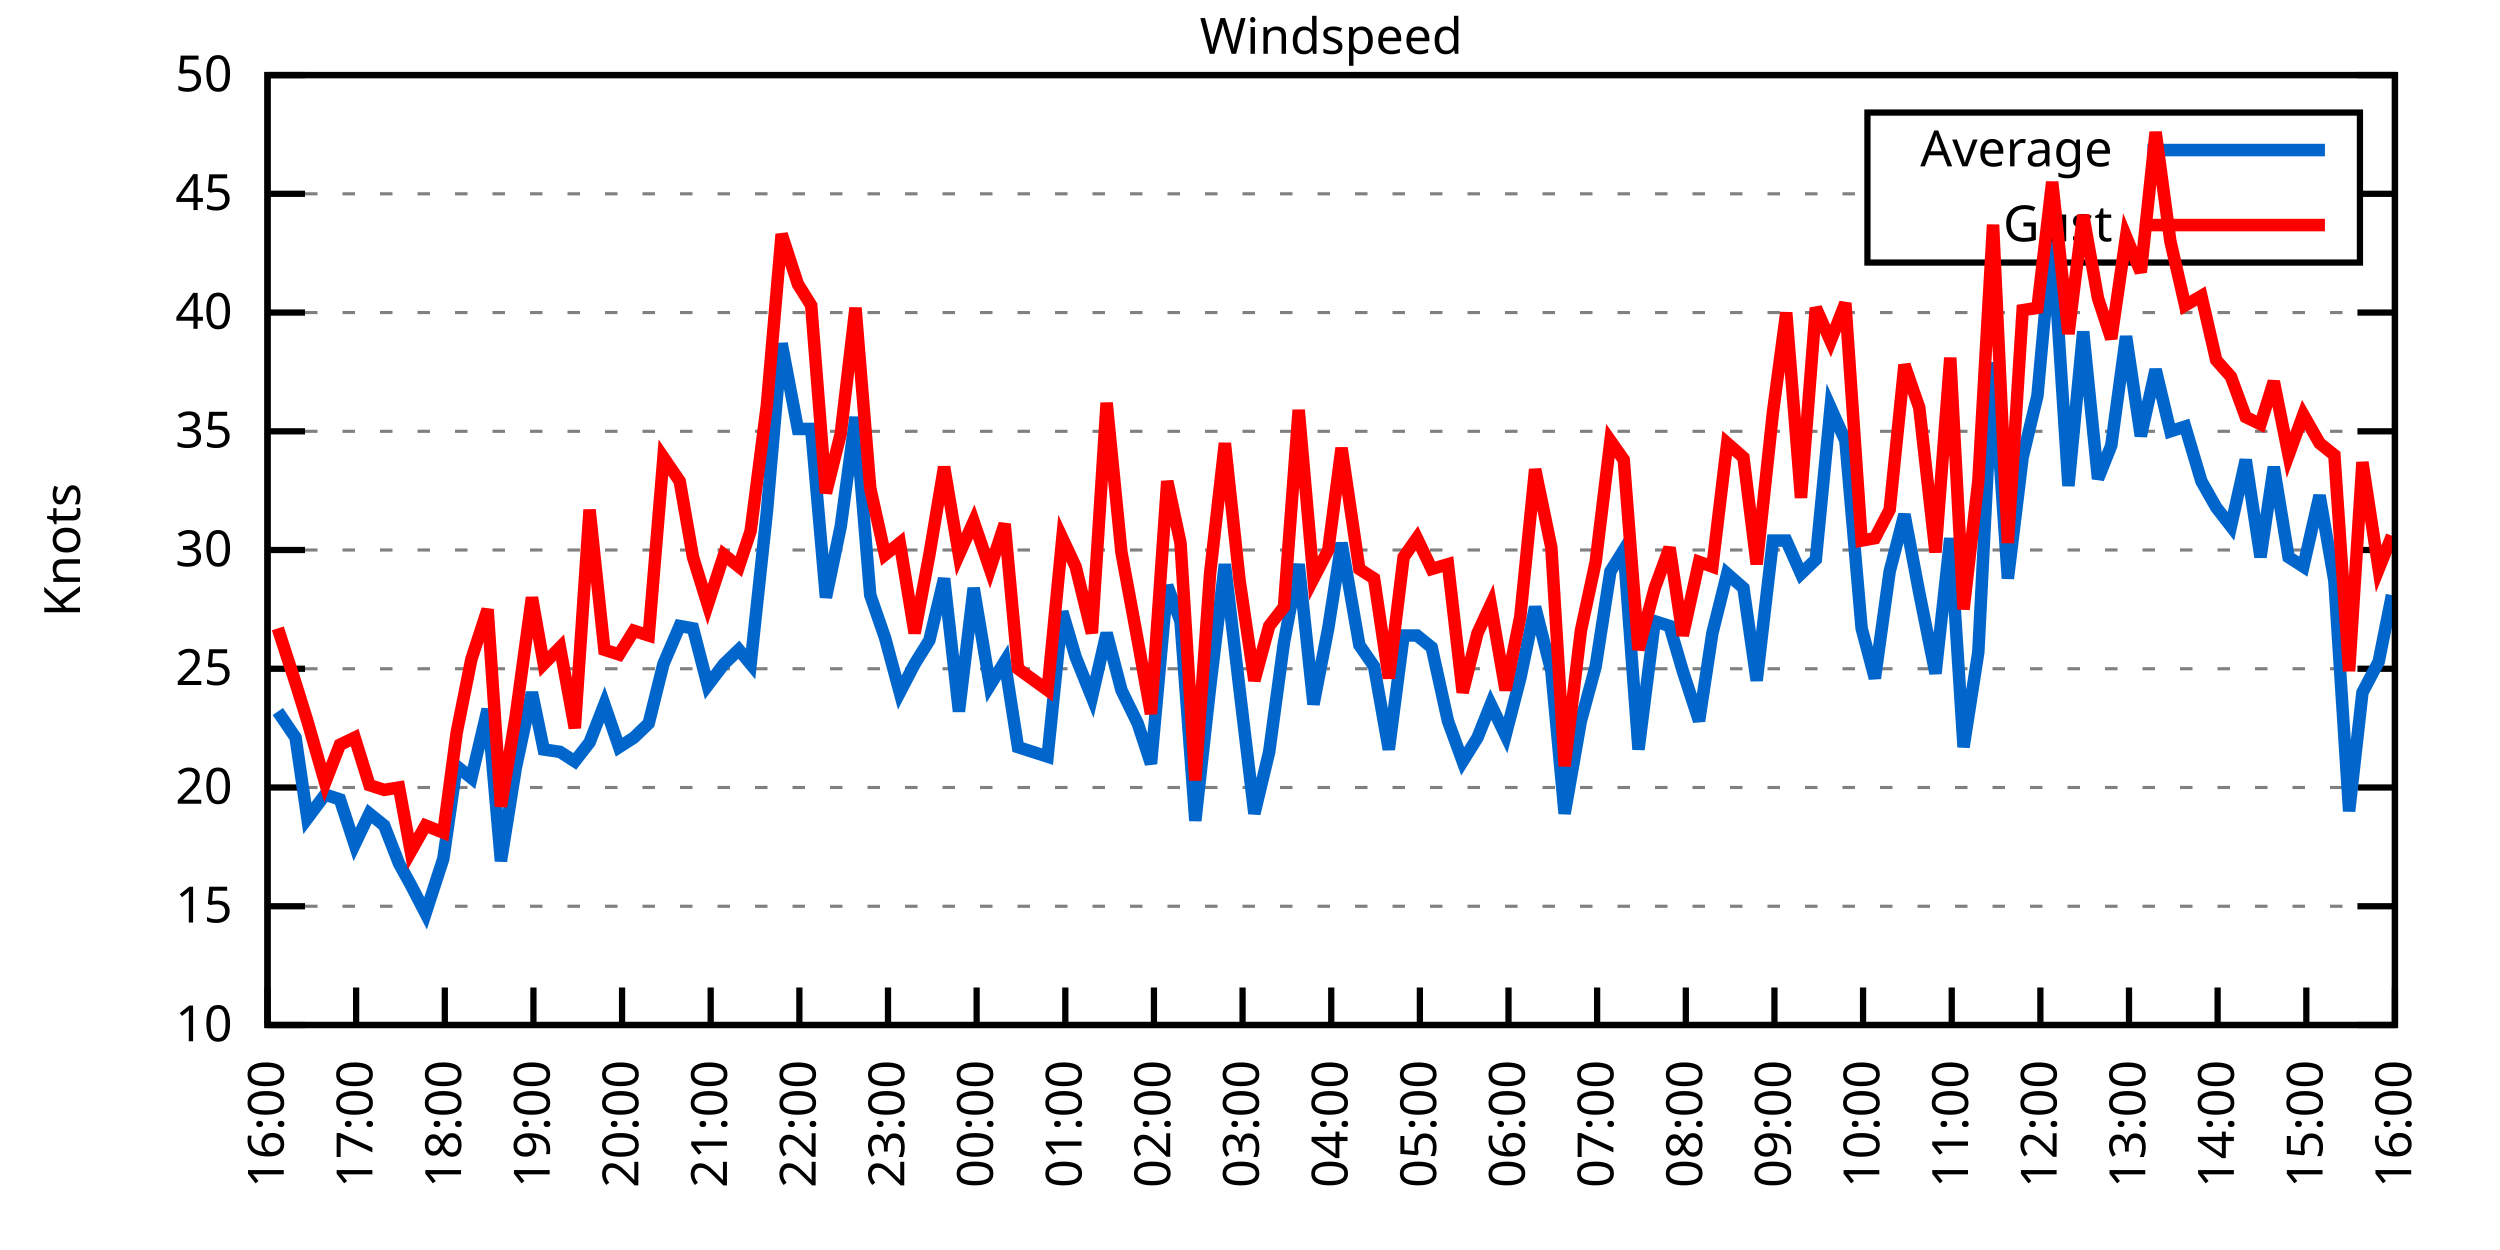
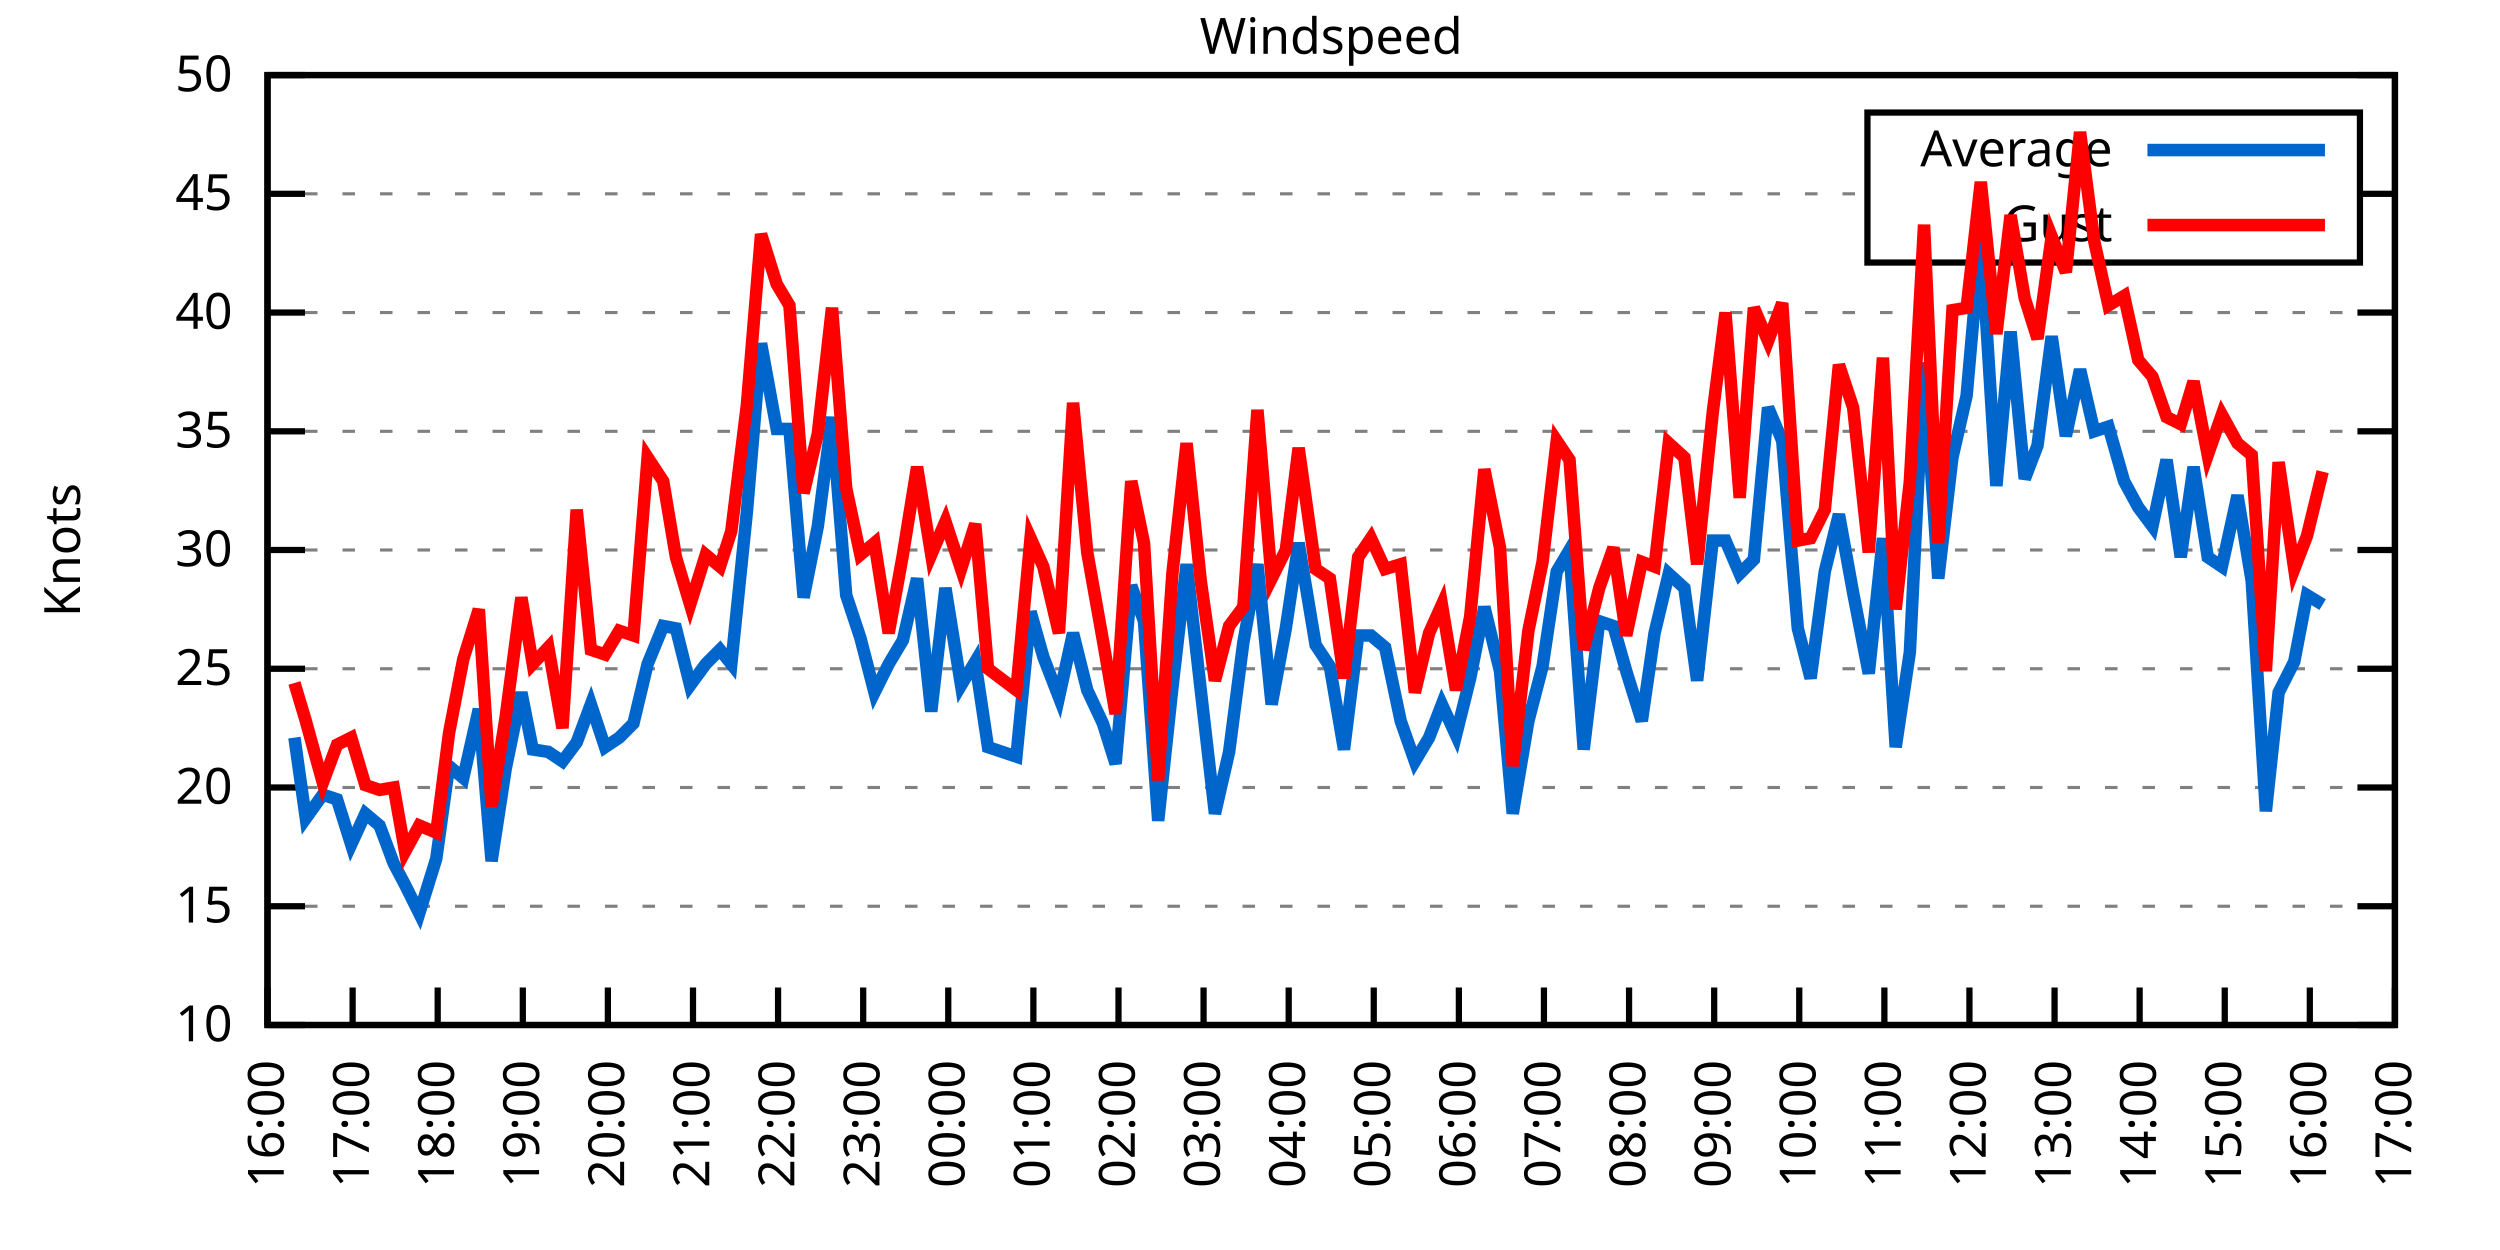
<svg xmlns="http://www.w3.org/2000/svg" xmlns:xlink="http://www.w3.org/1999/xlink" width="400" height="200" viewBox="0 0 400 200">
  <g id="gnuplot_canvas">
    <rect x="0" y="0" width="400" height="200" fill="none" />
    <defs>
      <circle id="gpDot" r="0.5" stroke-width="0.5" stroke="currentColor" />
      <path id="gpPt0" stroke-width="0.333" stroke="currentColor" d="M-1,0 h2 M0,-1 v2" />
      <path id="gpPt1" stroke-width="0.333" stroke="currentColor" d="M-1,-1 L1,1 M1,-1 L-1,1" />
      <path id="gpPt2" stroke-width="0.333" stroke="currentColor" d="M-1,0 L1,0 M0,-1 L0,1 M-1,-1 L1,1 M-1,1 L1,-1" />
      <rect id="gpPt3" stroke-width="0.333" stroke="currentColor" x="-1" y="-1" width="2" height="2" />
      <rect id="gpPt4" stroke-width="0.333" stroke="currentColor" fill="currentColor" x="-1" y="-1" width="2" height="2" />
      <circle id="gpPt5" stroke-width="0.333" stroke="currentColor" cx="0" cy="0" r="1" />
      <use xlink:href="#gpPt5" id="gpPt6" fill="currentColor" stroke="none" />
      <path id="gpPt7" stroke-width="0.333" stroke="currentColor" d="M0,-1.33 L-1.33,0.67 L1.33,0.67 z" />
      <use xlink:href="#gpPt7" id="gpPt8" fill="currentColor" stroke="none" />
      <use xlink:href="#gpPt7" id="gpPt9" stroke="currentColor" transform="rotate(180)" />
      <use xlink:href="#gpPt9" id="gpPt10" fill="currentColor" stroke="none" />
      <use xlink:href="#gpPt3" id="gpPt11" stroke="currentColor" transform="rotate(45)" />
      <use xlink:href="#gpPt11" id="gpPt12" fill="currentColor" stroke="none" />
      <path id="gpPt13" stroke-width="0.333" stroke="currentColor" d="M0,1.330 L1.265,0.411 L0.782,-1.067 L-0.782,-1.076 L-1.265,0.411 z" />
      <use xlink:href="#gpPt13" id="gpPt14" fill="currentColor" stroke="none" />
      <filter id="textbox" filterUnits="objectBoundingBox" x="0" y="0" height="1" width="1">
        <feFlood flood-color="white" flood-opacity="1" result="bgnd" />
        <feComposite in="SourceGraphic" in2="bgnd" operator="atop" />
      </filter>
      <filter id="greybox" filterUnits="objectBoundingBox" x="0" y="0" height="1" width="1">
        <feFlood flood-color="lightgrey" flood-opacity="1" result="grey" />
        <feComposite in="SourceGraphic" in2="grey" operator="atop" />
      </filter>
    </defs>
    <g fill="none" color="white" stroke="currentColor" stroke-width="1.00" stroke-linecap="butt" stroke-linejoin="miter">
</g>
    <g fill="none" color="black" stroke="currentColor" stroke-width="1.00" stroke-linecap="butt" stroke-linejoin="miter">
      <g stroke="none" shape-rendering="crispEdges">
        <polygon fill="rgb(255, 255, 255)" points="42.80,164.00 383.18,164.00 383.18,12.02 42.80,12.02 " />
      </g>
    </g>
    <g fill="none" color="black" stroke="currentColor" stroke-width="1.00" stroke-linecap="butt" stroke-linejoin="miter">
</g>
    <g fill="none" color="black" stroke="black" stroke-width="0.50" stroke-linecap="butt" stroke-linejoin="miter">
</g>
    <g fill="none" color="gray" stroke="currentColor" stroke-width="0.50" stroke-linecap="butt" stroke-linejoin="miter">
      <path stroke="gray" stroke-dasharray="2,4" class="gridline" d="M42.80,164.00 L383.19,164.00  " />
    </g>
    <g fill="none" color="gray" stroke="gray" stroke-width="1.00" stroke-linecap="butt" stroke-linejoin="miter">
</g>
    <g fill="none" color="black" stroke="currentColor" stroke-width="1.00" stroke-linecap="butt" stroke-linejoin="miter">
      <path stroke="black" d="M42.80,164.00 L48.80,164.00 M383.19,164.00 L377.19,164.00  " />
      <g transform="translate(37.20,166.60)" stroke="none" fill="black" font-family="Sans" font-size="8.00" text-anchor="end">
        <text>
          <tspan font-family="Sans"> 10</tspan>
        </text>
      </g>
    </g>
    <g fill="none" color="black" stroke="currentColor" stroke-width="1.00" stroke-linecap="butt" stroke-linejoin="miter">
</g>
    <g fill="none" color="black" stroke="black" stroke-width="0.50" stroke-linecap="butt" stroke-linejoin="miter">
</g>
    <g fill="none" color="gray" stroke="currentColor" stroke-width="0.50" stroke-linecap="butt" stroke-linejoin="miter">
      <path stroke="gray" stroke-dasharray="2,4" class="gridline" d="M42.80,145.00 L383.19,145.00  " />
    </g>
    <g fill="none" color="gray" stroke="gray" stroke-width="1.00" stroke-linecap="butt" stroke-linejoin="miter">
</g>
    <g fill="none" color="black" stroke="currentColor" stroke-width="1.00" stroke-linecap="butt" stroke-linejoin="miter">
      <path stroke="black" d="M42.80,145.00 L48.80,145.00 M383.19,145.00 L377.19,145.00  " />
      <g transform="translate(37.20,147.60)" stroke="none" fill="black" font-family="Sans" font-size="8.00" text-anchor="end">
        <text>
          <tspan font-family="Sans"> 15</tspan>
        </text>
      </g>
    </g>
    <g fill="none" color="black" stroke="currentColor" stroke-width="1.00" stroke-linecap="butt" stroke-linejoin="miter">
</g>
    <g fill="none" color="black" stroke="black" stroke-width="0.50" stroke-linecap="butt" stroke-linejoin="miter">
</g>
    <g fill="none" color="gray" stroke="currentColor" stroke-width="0.50" stroke-linecap="butt" stroke-linejoin="miter">
      <path stroke="gray" stroke-dasharray="2,4" class="gridline" d="M42.80,126.00 L383.19,126.00  " />
    </g>
    <g fill="none" color="gray" stroke="gray" stroke-width="1.00" stroke-linecap="butt" stroke-linejoin="miter">
</g>
    <g fill="none" color="black" stroke="currentColor" stroke-width="1.00" stroke-linecap="butt" stroke-linejoin="miter">
      <path stroke="black" d="M42.80,126.00 L48.80,126.00 M383.19,126.00 L377.19,126.00  " />
      <g transform="translate(37.20,128.60)" stroke="none" fill="black" font-family="Sans" font-size="8.00" text-anchor="end">
        <text>
          <tspan font-family="Sans"> 20</tspan>
        </text>
      </g>
    </g>
    <g fill="none" color="black" stroke="currentColor" stroke-width="1.00" stroke-linecap="butt" stroke-linejoin="miter">
</g>
    <g fill="none" color="black" stroke="black" stroke-width="0.50" stroke-linecap="butt" stroke-linejoin="miter">
</g>
    <g fill="none" color="gray" stroke="currentColor" stroke-width="0.50" stroke-linecap="butt" stroke-linejoin="miter">
      <path stroke="gray" stroke-dasharray="2,4" class="gridline" d="M42.80,107.00 L383.19,107.00  " />
    </g>
    <g fill="none" color="gray" stroke="gray" stroke-width="1.00" stroke-linecap="butt" stroke-linejoin="miter">
</g>
    <g fill="none" color="black" stroke="currentColor" stroke-width="1.00" stroke-linecap="butt" stroke-linejoin="miter">
      <path stroke="black" d="M42.80,107.00 L48.80,107.00 M383.19,107.00 L377.19,107.00  " />
      <g transform="translate(37.20,109.60)" stroke="none" fill="black" font-family="Sans" font-size="8.00" text-anchor="end">
        <text>
          <tspan font-family="Sans"> 25</tspan>
        </text>
      </g>
    </g>
    <g fill="none" color="black" stroke="currentColor" stroke-width="1.00" stroke-linecap="butt" stroke-linejoin="miter">
</g>
    <g fill="none" color="black" stroke="black" stroke-width="0.50" stroke-linecap="butt" stroke-linejoin="miter">
</g>
    <g fill="none" color="gray" stroke="currentColor" stroke-width="0.50" stroke-linecap="butt" stroke-linejoin="miter">
      <path stroke="gray" stroke-dasharray="2,4" class="gridline" d="M42.80,88.00 L383.19,88.00  " />
    </g>
    <g fill="none" color="gray" stroke="gray" stroke-width="1.00" stroke-linecap="butt" stroke-linejoin="miter">
</g>
    <g fill="none" color="black" stroke="currentColor" stroke-width="1.00" stroke-linecap="butt" stroke-linejoin="miter">
      <path stroke="black" d="M42.80,88.00 L48.80,88.00 M383.19,88.00 L377.19,88.00  " />
      <g transform="translate(37.20,90.60)" stroke="none" fill="black" font-family="Sans" font-size="8.00" text-anchor="end">
        <text>
          <tspan font-family="Sans"> 30</tspan>
        </text>
      </g>
    </g>
    <g fill="none" color="black" stroke="currentColor" stroke-width="1.00" stroke-linecap="butt" stroke-linejoin="miter">
</g>
    <g fill="none" color="black" stroke="black" stroke-width="0.50" stroke-linecap="butt" stroke-linejoin="miter">
</g>
    <g fill="none" color="gray" stroke="currentColor" stroke-width="0.50" stroke-linecap="butt" stroke-linejoin="miter">
      <path stroke="gray" stroke-dasharray="2,4" class="gridline" d="M42.80,69.01 L383.19,69.01  " />
    </g>
    <g fill="none" color="gray" stroke="gray" stroke-width="1.00" stroke-linecap="butt" stroke-linejoin="miter">
</g>
    <g fill="none" color="black" stroke="currentColor" stroke-width="1.00" stroke-linecap="butt" stroke-linejoin="miter">
      <path stroke="black" d="M42.80,69.01 L48.80,69.01 M383.19,69.01 L377.19,69.01  " />
      <g transform="translate(37.20,71.61)" stroke="none" fill="black" font-family="Sans" font-size="8.00" text-anchor="end">
        <text>
          <tspan font-family="Sans"> 35</tspan>
        </text>
      </g>
    </g>
    <g fill="none" color="black" stroke="currentColor" stroke-width="1.00" stroke-linecap="butt" stroke-linejoin="miter">
</g>
    <g fill="none" color="black" stroke="black" stroke-width="0.50" stroke-linecap="butt" stroke-linejoin="miter">
</g>
    <g fill="none" color="gray" stroke="currentColor" stroke-width="0.50" stroke-linecap="butt" stroke-linejoin="miter">
      <path stroke="gray" stroke-dasharray="2,4" class="gridline" d="M42.80,50.01 L383.19,50.01  " />
    </g>
    <g fill="none" color="gray" stroke="gray" stroke-width="1.00" stroke-linecap="butt" stroke-linejoin="miter">
</g>
    <g fill="none" color="black" stroke="currentColor" stroke-width="1.00" stroke-linecap="butt" stroke-linejoin="miter">
      <path stroke="black" d="M42.80,50.01 L48.80,50.01 M383.19,50.01 L377.19,50.01  " />
      <g transform="translate(37.20,52.61)" stroke="none" fill="black" font-family="Sans" font-size="8.00" text-anchor="end">
        <text>
          <tspan font-family="Sans"> 40</tspan>
        </text>
      </g>
    </g>
    <g fill="none" color="black" stroke="currentColor" stroke-width="1.00" stroke-linecap="butt" stroke-linejoin="miter">
</g>
    <g fill="none" color="black" stroke="black" stroke-width="0.50" stroke-linecap="butt" stroke-linejoin="miter">
</g>
    <g fill="none" color="gray" stroke="currentColor" stroke-width="0.50" stroke-linecap="butt" stroke-linejoin="miter">
      <path stroke="gray" stroke-dasharray="2,4" class="gridline" d="M42.80,31.01 L298.79,31.01 M377.59,31.01 L383.19,31.01  " />
    </g>
    <g fill="none" color="gray" stroke="gray" stroke-width="1.00" stroke-linecap="butt" stroke-linejoin="miter">
</g>
    <g fill="none" color="black" stroke="currentColor" stroke-width="1.00" stroke-linecap="butt" stroke-linejoin="miter">
      <path stroke="black" d="M42.80,31.01 L48.80,31.01 M383.19,31.01 L377.19,31.01  " />
      <g transform="translate(37.20,33.61)" stroke="none" fill="black" font-family="Sans" font-size="8.00" text-anchor="end">
        <text>
          <tspan font-family="Sans"> 45</tspan>
        </text>
      </g>
    </g>
    <g fill="none" color="black" stroke="currentColor" stroke-width="1.00" stroke-linecap="butt" stroke-linejoin="miter">
</g>
    <g fill="none" color="black" stroke="black" stroke-width="0.50" stroke-linecap="butt" stroke-linejoin="miter">
</g>
    <g fill="none" color="gray" stroke="currentColor" stroke-width="0.50" stroke-linecap="butt" stroke-linejoin="miter">
      <path stroke="gray" stroke-dasharray="2,4" class="gridline" d="M42.80,12.01 L383.19,12.01  " />
    </g>
    <g fill="none" color="gray" stroke="gray" stroke-width="1.00" stroke-linecap="butt" stroke-linejoin="miter">
</g>
    <g fill="none" color="black" stroke="currentColor" stroke-width="1.00" stroke-linecap="butt" stroke-linejoin="miter">
      <path stroke="black" d="M42.80,12.01 L48.80,12.01 M383.19,12.01 L377.19,12.01  " />
      <g transform="translate(37.20,14.61)" stroke="none" fill="black" font-family="Sans" font-size="8.00" text-anchor="end">
        <text>
          <tspan font-family="Sans"> 50</tspan>
        </text>
      </g>
    </g>
    <g fill="none" color="black" stroke="currentColor" stroke-width="1.00" stroke-linecap="butt" stroke-linejoin="miter">
      <path stroke="black" d="M42.80,164.00 L42.80,158.00  " />
      <g transform="translate(45.40,169.60) rotate(270.00)" stroke="none" fill="black" font-family="Sans" font-size="8.00" text-anchor="end">
        <text>
          <tspan font-family="Sans">16:00</tspan>
        </text>
      </g>
    </g>
    <g fill="none" color="black" stroke="currentColor" stroke-width="1.00" stroke-linecap="butt" stroke-linejoin="miter">
-       <path stroke="black" d="M56.98,164.00 L56.98,158.00  " />
-       <g transform="translate(59.58,169.60) rotate(270.00)" stroke="none" fill="black" font-family="Sans" font-size="8.00" text-anchor="end">
+       <path stroke="black" d="M56.42,164.00 L56.42,158.00  " />
+       <g transform="translate(59.02,169.60) rotate(270.00)" stroke="none" fill="black" font-family="Sans" font-size="8.00" text-anchor="end">
        <text>
          <tspan font-family="Sans">17:00</tspan>
        </text>
      </g>
    </g>
    <g fill="none" color="black" stroke="currentColor" stroke-width="1.00" stroke-linecap="butt" stroke-linejoin="miter">
-       <path stroke="black" d="M71.17,164.00 L71.17,158.00  " />
-       <g transform="translate(73.77,169.60) rotate(270.00)" stroke="none" fill="black" font-family="Sans" font-size="8.00" text-anchor="end">
+       <path stroke="black" d="M70.03,164.00 L70.03,158.00  " />
+       <g transform="translate(72.63,169.60) rotate(270.00)" stroke="none" fill="black" font-family="Sans" font-size="8.00" text-anchor="end">
        <text>
          <tspan font-family="Sans">18:00</tspan>
        </text>
      </g>
    </g>
    <g fill="none" color="black" stroke="currentColor" stroke-width="1.00" stroke-linecap="butt" stroke-linejoin="miter">
-       <path stroke="black" d="M85.35,164.00 L85.35,158.00  " />
-       <g transform="translate(87.95,169.60) rotate(270.00)" stroke="none" fill="black" font-family="Sans" font-size="8.00" text-anchor="end">
+       <path stroke="black" d="M83.65,164.00 L83.65,158.00  " />
+       <g transform="translate(86.25,169.60) rotate(270.00)" stroke="none" fill="black" font-family="Sans" font-size="8.00" text-anchor="end">
        <text>
          <tspan font-family="Sans">19:00</tspan>
        </text>
      </g>
    </g>
    <g fill="none" color="black" stroke="currentColor" stroke-width="1.00" stroke-linecap="butt" stroke-linejoin="miter">
-       <path stroke="black" d="M99.53,164.00 L99.53,158.00  " />
-       <g transform="translate(102.13,169.60) rotate(270.00)" stroke="none" fill="black" font-family="Sans" font-size="8.00" text-anchor="end">
+       <path stroke="black" d="M97.26,164.00 L97.26,158.00  " />
+       <g transform="translate(99.86,169.60) rotate(270.00)" stroke="none" fill="black" font-family="Sans" font-size="8.00" text-anchor="end">
        <text>
          <tspan font-family="Sans">20:00</tspan>
        </text>
      </g>
    </g>
    <g fill="none" color="black" stroke="currentColor" stroke-width="1.00" stroke-linecap="butt" stroke-linejoin="miter">
-       <path stroke="black" d="M113.71,164.00 L113.71,158.00  " />
-       <g transform="translate(116.31,169.60) rotate(270.00)" stroke="none" fill="black" font-family="Sans" font-size="8.00" text-anchor="end">
+       <path stroke="black" d="M110.88,164.00 L110.88,158.00  " />
+       <g transform="translate(113.48,169.60) rotate(270.00)" stroke="none" fill="black" font-family="Sans" font-size="8.00" text-anchor="end">
        <text>
          <tspan font-family="Sans">21:00</tspan>
        </text>
      </g>
    </g>
    <g fill="none" color="black" stroke="currentColor" stroke-width="1.00" stroke-linecap="butt" stroke-linejoin="miter">
-       <path stroke="black" d="M127.90,164.00 L127.90,158.00  " />
-       <g transform="translate(130.50,169.60) rotate(270.00)" stroke="none" fill="black" font-family="Sans" font-size="8.00" text-anchor="end">
+       <path stroke="black" d="M124.49,164.00 L124.49,158.00  " />
+       <g transform="translate(127.09,169.60) rotate(270.00)" stroke="none" fill="black" font-family="Sans" font-size="8.00" text-anchor="end">
        <text>
          <tspan font-family="Sans">22:00</tspan>
        </text>
      </g>
    </g>
    <g fill="none" color="black" stroke="currentColor" stroke-width="1.00" stroke-linecap="butt" stroke-linejoin="miter">
-       <path stroke="black" d="M142.08,164.00 L142.08,158.00  " />
-       <g transform="translate(144.68,169.60) rotate(270.00)" stroke="none" fill="black" font-family="Sans" font-size="8.00" text-anchor="end">
+       <path stroke="black" d="M138.11,164.00 L138.11,158.00  " />
+       <g transform="translate(140.71,169.60) rotate(270.00)" stroke="none" fill="black" font-family="Sans" font-size="8.00" text-anchor="end">
        <text>
          <tspan font-family="Sans">23:00</tspan>
        </text>
      </g>
    </g>
    <g fill="none" color="black" stroke="currentColor" stroke-width="1.00" stroke-linecap="butt" stroke-linejoin="miter">
-       <path stroke="black" d="M156.26,164.00 L156.26,158.00  " />
-       <g transform="translate(158.86,169.60) rotate(270.00)" stroke="none" fill="black" font-family="Sans" font-size="8.00" text-anchor="end">
+       <path stroke="black" d="M151.72,164.00 L151.72,158.00  " />
+       <g transform="translate(154.32,169.60) rotate(270.00)" stroke="none" fill="black" font-family="Sans" font-size="8.00" text-anchor="end">
        <text>
          <tspan font-family="Sans">00:00</tspan>
        </text>
      </g>
    </g>
    <g fill="none" color="black" stroke="currentColor" stroke-width="1.00" stroke-linecap="butt" stroke-linejoin="miter">
-       <path stroke="black" d="M170.45,164.00 L170.45,158.00  " />
-       <g transform="translate(173.05,169.60) rotate(270.00)" stroke="none" fill="black" font-family="Sans" font-size="8.00" text-anchor="end">
+       <path stroke="black" d="M165.34,164.00 L165.34,158.00  " />
+       <g transform="translate(167.94,169.60) rotate(270.00)" stroke="none" fill="black" font-family="Sans" font-size="8.00" text-anchor="end">
        <text>
          <tspan font-family="Sans">01:00</tspan>
        </text>
      </g>
    </g>
    <g fill="none" color="black" stroke="currentColor" stroke-width="1.00" stroke-linecap="butt" stroke-linejoin="miter">
-       <path stroke="black" d="M184.63,164.00 L184.63,158.00  " />
-       <g transform="translate(187.23,169.60) rotate(270.00)" stroke="none" fill="black" font-family="Sans" font-size="8.00" text-anchor="end">
+       <path stroke="black" d="M178.96,164.00 L178.96,158.00  " />
+       <g transform="translate(181.56,169.60) rotate(270.00)" stroke="none" fill="black" font-family="Sans" font-size="8.00" text-anchor="end">
        <text>
          <tspan font-family="Sans">02:00</tspan>
        </text>
      </g>
    </g>
    <g fill="none" color="black" stroke="currentColor" stroke-width="1.00" stroke-linecap="butt" stroke-linejoin="miter">
-       <path stroke="black" d="M198.81,164.00 L198.81,158.00  " />
-       <g transform="translate(201.41,169.60) rotate(270.00)" stroke="none" fill="black" font-family="Sans" font-size="8.00" text-anchor="end">
+       <path stroke="black" d="M192.57,164.00 L192.57,158.00  " />
+       <g transform="translate(195.17,169.60) rotate(270.00)" stroke="none" fill="black" font-family="Sans" font-size="8.00" text-anchor="end">
        <text>
          <tspan font-family="Sans">03:00</tspan>
        </text>
      </g>
    </g>
    <g fill="none" color="black" stroke="currentColor" stroke-width="1.00" stroke-linecap="butt" stroke-linejoin="miter">
-       <path stroke="black" d="M213.00,164.00 L213.00,158.00  " />
-       <g transform="translate(215.60,169.60) rotate(270.00)" stroke="none" fill="black" font-family="Sans" font-size="8.00" text-anchor="end">
+       <path stroke="black" d="M206.19,164.00 L206.19,158.00  " />
+       <g transform="translate(208.79,169.60) rotate(270.00)" stroke="none" fill="black" font-family="Sans" font-size="8.00" text-anchor="end">
        <text>
          <tspan font-family="Sans">04:00</tspan>
        </text>
      </g>
    </g>
    <g fill="none" color="black" stroke="currentColor" stroke-width="1.00" stroke-linecap="butt" stroke-linejoin="miter">
-       <path stroke="black" d="M227.18,164.00 L227.18,158.00  " />
-       <g transform="translate(229.78,169.60) rotate(270.00)" stroke="none" fill="black" font-family="Sans" font-size="8.00" text-anchor="end">
+       <path stroke="black" d="M219.80,164.00 L219.80,158.00  " />
+       <g transform="translate(222.40,169.60) rotate(270.00)" stroke="none" fill="black" font-family="Sans" font-size="8.00" text-anchor="end">
        <text>
          <tspan font-family="Sans">05:00</tspan>
        </text>
      </g>
    </g>
    <g fill="none" color="black" stroke="currentColor" stroke-width="1.00" stroke-linecap="butt" stroke-linejoin="miter">
-       <path stroke="black" d="M241.36,164.00 L241.36,158.00  " />
-       <g transform="translate(243.96,169.60) rotate(270.00)" stroke="none" fill="black" font-family="Sans" font-size="8.00" text-anchor="end">
+       <path stroke="black" d="M233.42,164.00 L233.42,158.00  " />
+       <g transform="translate(236.02,169.60) rotate(270.00)" stroke="none" fill="black" font-family="Sans" font-size="8.00" text-anchor="end">
        <text>
          <tspan font-family="Sans">06:00</tspan>
        </text>
      </g>
    </g>
    <g fill="none" color="black" stroke="currentColor" stroke-width="1.00" stroke-linecap="butt" stroke-linejoin="miter">
-       <path stroke="black" d="M255.54,164.00 L255.54,158.00  " />
-       <g transform="translate(258.14,169.60) rotate(270.00)" stroke="none" fill="black" font-family="Sans" font-size="8.00" text-anchor="end">
+       <path stroke="black" d="M247.03,164.00 L247.03,158.00  " />
+       <g transform="translate(249.63,169.60) rotate(270.00)" stroke="none" fill="black" font-family="Sans" font-size="8.00" text-anchor="end">
        <text>
          <tspan font-family="Sans">07:00</tspan>
        </text>
      </g>
    </g>
    <g fill="none" color="black" stroke="currentColor" stroke-width="1.00" stroke-linecap="butt" stroke-linejoin="miter">
-       <path stroke="black" d="M269.73,164.00 L269.73,158.00  " />
-       <g transform="translate(272.33,169.60) rotate(270.00)" stroke="none" fill="black" font-family="Sans" font-size="8.00" text-anchor="end">
+       <path stroke="black" d="M260.65,164.00 L260.65,158.00  " />
+       <g transform="translate(263.25,169.60) rotate(270.00)" stroke="none" fill="black" font-family="Sans" font-size="8.00" text-anchor="end">
        <text>
          <tspan font-family="Sans">08:00</tspan>
        </text>
      </g>
    </g>
    <g fill="none" color="black" stroke="currentColor" stroke-width="1.00" stroke-linecap="butt" stroke-linejoin="miter">
-       <path stroke="black" d="M283.91,164.00 L283.91,158.00  " />
-       <g transform="translate(286.51,169.60) rotate(270.00)" stroke="none" fill="black" font-family="Sans" font-size="8.00" text-anchor="end">
+       <path stroke="black" d="M274.27,164.00 L274.27,158.00  " />
+       <g transform="translate(276.87,169.60) rotate(270.00)" stroke="none" fill="black" font-family="Sans" font-size="8.00" text-anchor="end">
        <text>
          <tspan font-family="Sans">09:00</tspan>
        </text>
      </g>
    </g>
    <g fill="none" color="black" stroke="currentColor" stroke-width="1.00" stroke-linecap="butt" stroke-linejoin="miter">
-       <path stroke="black" d="M298.09,164.00 L298.09,158.00  " />
-       <g transform="translate(300.69,169.60) rotate(270.00)" stroke="none" fill="black" font-family="Sans" font-size="8.00" text-anchor="end">
+       <path stroke="black" d="M287.88,164.00 L287.88,158.00  " />
+       <g transform="translate(290.48,169.60) rotate(270.00)" stroke="none" fill="black" font-family="Sans" font-size="8.00" text-anchor="end">
        <text>
          <tspan font-family="Sans">10:00</tspan>
        </text>
      </g>
    </g>
    <g fill="none" color="black" stroke="currentColor" stroke-width="1.00" stroke-linecap="butt" stroke-linejoin="miter">
-       <path stroke="black" d="M312.28,164.00 L312.28,158.00  " />
-       <g transform="translate(314.88,169.60) rotate(270.00)" stroke="none" fill="black" font-family="Sans" font-size="8.00" text-anchor="end">
+       <path stroke="black" d="M301.50,164.00 L301.50,158.00  " />
+       <g transform="translate(304.10,169.60) rotate(270.00)" stroke="none" fill="black" font-family="Sans" font-size="8.00" text-anchor="end">
        <text>
          <tspan font-family="Sans">11:00</tspan>
        </text>
      </g>
    </g>
    <g fill="none" color="black" stroke="currentColor" stroke-width="1.00" stroke-linecap="butt" stroke-linejoin="miter">
-       <path stroke="black" d="M326.46,164.00 L326.46,158.00  " />
-       <g transform="translate(329.06,169.60) rotate(270.00)" stroke="none" fill="black" font-family="Sans" font-size="8.00" text-anchor="end">
+       <path stroke="black" d="M315.11,164.00 L315.11,158.00  " />
+       <g transform="translate(317.71,169.60) rotate(270.00)" stroke="none" fill="black" font-family="Sans" font-size="8.00" text-anchor="end">
        <text>
          <tspan font-family="Sans">12:00</tspan>
        </text>
      </g>
    </g>
    <g fill="none" color="black" stroke="currentColor" stroke-width="1.00" stroke-linecap="butt" stroke-linejoin="miter">
-       <path stroke="black" d="M340.64,164.00 L340.64,158.00  " />
-       <g transform="translate(343.24,169.60) rotate(270.00)" stroke="none" fill="black" font-family="Sans" font-size="8.00" text-anchor="end">
+       <path stroke="black" d="M328.73,164.00 L328.73,158.00  " />
+       <g transform="translate(331.33,169.60) rotate(270.00)" stroke="none" fill="black" font-family="Sans" font-size="8.00" text-anchor="end">
        <text>
          <tspan font-family="Sans">13:00</tspan>
        </text>
      </g>
    </g>
    <g fill="none" color="black" stroke="currentColor" stroke-width="1.00" stroke-linecap="butt" stroke-linejoin="miter">
-       <path stroke="black" d="M354.82,164.00 L354.82,158.00  " />
-       <g transform="translate(357.42,169.60) rotate(270.00)" stroke="none" fill="black" font-family="Sans" font-size="8.00" text-anchor="end">
+       <path stroke="black" d="M342.34,164.00 L342.34,158.00  " />
+       <g transform="translate(344.94,169.60) rotate(270.00)" stroke="none" fill="black" font-family="Sans" font-size="8.00" text-anchor="end">
        <text>
          <tspan font-family="Sans">14:00</tspan>
        </text>
      </g>
    </g>
    <g fill="none" color="black" stroke="currentColor" stroke-width="1.00" stroke-linecap="butt" stroke-linejoin="miter">
-       <path stroke="black" d="M369.01,164.00 L369.01,158.00  " />
-       <g transform="translate(371.61,169.60) rotate(270.00)" stroke="none" fill="black" font-family="Sans" font-size="8.00" text-anchor="end">
+       <path stroke="black" d="M355.96,164.00 L355.96,158.00  " />
+       <g transform="translate(358.56,169.60) rotate(270.00)" stroke="none" fill="black" font-family="Sans" font-size="8.00" text-anchor="end">
        <text>
          <tspan font-family="Sans">15:00</tspan>
+         </text>
+       </g>
+     </g>
+     <g fill="none" color="black" stroke="currentColor" stroke-width="1.00" stroke-linecap="butt" stroke-linejoin="miter">
+       <path stroke="black" d="M369.57,164.00 L369.57,158.00  " />
+       <g transform="translate(372.17,169.60) rotate(270.00)" stroke="none" fill="black" font-family="Sans" font-size="8.00" text-anchor="end">
+         <text>
+           <tspan font-family="Sans">16:00</tspan>
        </text>
      </g>
    </g>
    <g fill="none" color="black" stroke="currentColor" stroke-width="1.00" stroke-linecap="butt" stroke-linejoin="miter">
      <path stroke="black" d="M383.19,164.00 L383.19,158.00  " />
      <g transform="translate(385.79,169.60) rotate(270.00)" stroke="none" fill="black" font-family="Sans" font-size="8.00" text-anchor="end">
        <text>
-           <tspan font-family="Sans">16:00</tspan>
+           <tspan font-family="Sans">17:00</tspan>
        </text>
      </g>
    </g>
    <g fill="none" color="black" stroke="currentColor" stroke-width="1.00" stroke-linecap="butt" stroke-linejoin="miter">
</g>
    <g fill="none" color="black" stroke="currentColor" stroke-width="1.00" stroke-linecap="butt" stroke-linejoin="miter">
      <path stroke="black" d="M42.80,12.01 L42.80,164.00 L383.19,164.00 L383.19,12.01 L42.80,12.01 Z  " />
    </g>
    <g fill="none" color="black" stroke="currentColor" stroke-width="1.00" stroke-linecap="butt" stroke-linejoin="miter">
</g>
    <g fill="none" color="black" stroke="currentColor" stroke-width="1.00" stroke-linecap="butt" stroke-linejoin="miter">
      <path stroke="black" d="M298.79,42.01 L298.79,18.01 L377.59,18.01 L377.59,42.01 L298.79,42.01 Z  " />
    </g>
    <g id="Windspeed_plot_1">
      <g fill="none" color="white" stroke="black" stroke-width="2.00" stroke-linecap="butt" stroke-linejoin="miter">
</g>
      <g fill="none" color="black" stroke="currentColor" stroke-width="2.00" stroke-linecap="butt" stroke-linejoin="miter">
        <g transform="translate(337.99,26.61)" stroke="none" fill="black" font-family="Sans" font-size="8.00" text-anchor="end">
          <text>
            <tspan font-family="Sans">Average</tspan>
          </text>
        </g>
      </g>
      <g fill="none" color="black" stroke="currentColor" stroke-width="2.00" stroke-linecap="butt" stroke-linejoin="miter">
-         <path stroke="rgb(  0, 102, 204)" d="M343.59,24.01 L371.99,24.01 M44.45,113.84 L47.29,118.02 L49.18,130.94 L52.02,127.14 L54.38,127.90 L56.75,135.12   L59.11,130.18 L61.47,132.08 L63.84,138.16 L65.73,141.58 L68.09,146.14 L70.93,137.40 L73.06,122.58 L75.42,124.48   L78.02,113.46 L80.15,137.78 L82.51,122.96 L85.11,110.80 L87.00,119.92 L89.60,120.30 L91.97,121.82 L94.33,118.78   L96.70,112.70 L99.06,119.54 L101.42,118.02 L103.79,115.74 L106.15,106.24 L108.75,100.16 L110.88,100.54 L113.24,109.66   L115.84,106.24 L118.21,103.96 L120.10,106.24 L122.70,81.93 L125.06,54.95 L127.66,68.63 L129.79,68.63 L132.15,95.60   L134.52,84.21 L136.88,66.73 L139.24,95.22 L141.61,102.06 L143.97,110.80 L146.34,106.24 L148.70,102.44 L151.06,92.56   L153.43,113.84 L155.79,94.08 L158.39,109.66 L160.75,105.86 L162.88,119.54 L167.61,121.06 L169.97,97.88 L172.10,105.10   L174.70,111.56 L177.06,101.30 L179.43,110.42 L182.03,115.74 L184.16,122.20 L186.76,93.70 L188.88,99.40 L191.25,131.32   L193.61,110.04 L195.98,90.28 L198.34,110.42 L200.70,130.18 L203.07,120.30 L205.43,102.82 L207.79,90.28 L210.16,112.70   L212.52,100.54 L214.65,86.87 L217.49,103.20 L219.85,106.62 L222.21,119.92 L224.58,101.68 L226.71,101.68 L229.07,103.58   L231.67,115.36 L234.03,121.82 L236.40,118.02 L238.52,112.70 L240.89,117.64 L243.25,108.52 L245.62,97.12 L248.22,107.38   L250.34,130.18 L252.94,115.36 L255.31,106.62 L257.67,91.42 L259.80,88.00 L262.16,119.92 L264.76,99.40 L267.13,100.16   L269.25,107.38 L271.85,115.36 L273.98,101.30 L276.35,91.80 L278.95,94.08 L281.07,108.90 L283.67,86.49 L285.80,86.49   L288.16,91.80 L290.53,89.52 L292.89,65.21 L295.26,70.53 L297.86,100.54 L299.98,108.52 L302.35,91.42 L304.71,82.31   L307.08,94.84 L309.68,107.76 L312.04,86.11 L314.17,119.54 L316.53,104.34 L318.89,57.99 L321.26,92.56 L323.62,73.19   L325.99,63.31 L328.35,37.47 L330.95,77.75 L333.31,53.05 L335.68,76.61 L337.80,71.29 L340.17,53.81 L342.53,69.77   L344.90,59.13 L347.26,69.01 L349.62,68.25 L352.22,76.99 L354.59,81.17 L356.95,84.21 L359.32,73.57 L361.68,89.14   L363.81,74.71 L366.17,89.14 L368.53,90.66 L371.13,79.27 L373.50,92.94 L375.86,129.80 L377.99,110.80 L380.59,105.86   L382.72,95.22  " />
+         <path stroke="rgb(  0, 102, 204)" d="M343.59,24.01 L371.99,24.01 M47.11,118.02 L48.93,130.94 L51.65,127.14 L53.92,127.90 L56.19,135.12 L58.46,130.18   L60.73,132.08 L63.00,138.16 L64.81,141.58 L67.08,146.14 L69.80,137.40 L71.85,122.58 L74.12,124.48 L76.61,113.46   L78.65,137.78 L80.92,122.96 L83.42,110.80 L85.24,119.92 L87.73,120.30 L90.00,121.82 L92.27,118.78 L94.54,112.70   L96.81,119.54 L99.08,118.02 L101.35,115.74 L103.62,106.24 L106.11,100.16 L108.15,100.54 L110.42,109.66 L112.92,106.24   L115.19,103.96 L117.01,106.24 L119.50,81.93 L121.77,54.95 L124.27,68.63 L126.31,68.63 L128.58,95.60 L130.85,84.21   L133.12,66.73 L135.39,95.22 L137.66,102.06 L139.92,110.80 L142.19,106.24 L144.46,102.44 L146.73,92.56 L149.00,113.84   L151.27,94.08 L153.77,109.66 L156.04,105.86 L158.08,119.54 L162.62,121.06 L164.89,97.88 L166.93,105.10 L169.43,111.56   L171.69,101.30 L173.96,110.42 L176.46,115.74 L178.50,122.20 L181.00,93.70 L183.04,99.40 L185.31,131.32 L187.58,110.04   L189.85,90.28 L192.12,110.42 L194.39,130.18 L196.66,120.30 L198.93,102.82 L201.19,90.28 L203.46,112.70 L205.73,100.54   L207.78,86.87 L210.50,103.20 L212.77,106.62 L215.04,119.92 L217.31,101.68 L219.35,101.68 L221.62,103.58 L224.11,115.36   L226.38,121.82 L228.65,118.02 L230.70,112.70 L232.96,117.64 L235.23,108.52 L237.50,97.12 L240.00,107.38 L242.04,130.18   L244.54,115.36 L246.81,106.62 L249.08,91.42 L251.12,88.00 L253.39,119.92 L255.88,99.40 L258.15,100.16 L260.20,107.38   L262.69,115.36 L264.73,101.30 L267.00,91.80 L269.50,94.08 L271.54,108.90 L274.04,86.49 L276.08,86.49 L278.35,91.80   L280.62,89.52 L282.89,65.21 L285.16,70.53 L287.65,100.54 L289.70,108.52 L291.97,91.42 L294.23,82.31 L296.50,94.84   L299.00,107.76 L301.27,86.11 L303.31,119.54 L305.58,104.34 L307.85,57.99 L310.12,92.56 L312.39,73.19 L314.66,63.31   L316.93,37.47 L319.42,77.75 L321.69,53.05 L323.96,76.61 L326.00,71.29 L328.27,53.81 L330.54,69.77 L332.81,59.13   L335.08,69.01 L337.35,68.25 L339.85,76.99 L342.12,81.17 L344.39,84.21 L346.65,73.57 L348.92,89.14 L350.97,74.71   L353.24,89.14 L355.50,90.66 L358.00,79.27 L360.27,92.94 L362.54,129.80 L364.58,110.80 L367.08,105.86 L369.12,95.22   L371.62,96.74  " />
      </g>
    </g>
    <g id="Windspeed_plot_2">
      <g fill="none" color="black" stroke="currentColor" stroke-width="2.00" stroke-linecap="butt" stroke-linejoin="miter">
        <g transform="translate(337.99,38.61)" stroke="none" fill="black" font-family="Sans" font-size="8.00" text-anchor="end">
          <text>
            <tspan font-family="Sans">Gust</tspan>
          </text>
        </g>
      </g>
      <g fill="none" color="black" stroke="currentColor" stroke-width="2.00" stroke-linecap="butt" stroke-linejoin="miter">
-         <path stroke="rgb(255,   0,   0)" d="M343.59,36.01 L371.99,36.01 M44.45,100.54 L47.29,109.28 L49.18,115.36 L52.02,125.24 L54.38,119.16 L56.75,118.02   L59.11,125.62 L61.47,126.38 L63.84,126.00 L65.73,136.26 L68.09,132.08 L70.93,133.22 L73.06,117.26 L75.42,105.48   L78.02,97.50 L80.15,129.04 L82.51,114.60 L85.11,95.60 L87.00,106.24 L89.60,103.58 L91.97,116.50 L94.33,81.55   L96.70,103.96 L99.06,104.72 L101.42,100.92 L103.79,101.68 L106.15,73.19 L108.75,76.99 L110.88,89.14 L113.24,96.74   L115.84,88.76 L118.21,90.66 L120.10,84.97 L122.70,64.83 L125.06,37.47 L127.66,45.45 L129.79,48.87 L132.15,78.89   L134.52,69.39 L136.88,49.25 L139.24,78.13 L141.61,88.76 L143.97,86.87 L146.34,101.30 L148.70,88.76 L151.06,74.71   L153.43,88.76 L155.79,83.45 L158.39,91.04 L160.75,83.83 L162.88,107.00 L167.61,110.42 L169.97,86.11 L172.10,90.66   L174.70,101.30 L177.06,64.45 L179.43,88.38 L182.03,102.44 L184.16,114.22 L186.76,76.99 L188.88,86.87 L191.25,124.86   L193.61,91.80 L195.98,70.91 L198.34,92.94 L200.70,108.90 L203.07,100.16 L205.43,97.12 L207.79,65.59 L210.16,92.56   L212.52,88.00 L214.65,71.67 L217.49,91.04 L219.85,92.56 L222.21,108.52 L224.58,89.14 L226.71,86.11 L229.07,91.04   L231.67,90.28 L234.03,110.80 L236.40,101.30 L238.52,96.74 L240.89,110.42 L243.25,98.64 L245.62,75.09 L248.22,87.63   L250.34,122.58 L252.94,100.92 L255.31,89.90 L257.67,70.53 L259.80,73.57 L262.16,103.96 L264.76,94.08 L267.13,87.63   L269.25,101.68 L271.85,89.90 L273.98,90.66 L276.35,70.91 L278.95,73.19 L281.07,90.28 L283.67,65.97 L285.80,50.01   L288.16,79.65 L290.53,49.25 L292.89,54.57 L295.26,48.49 L297.86,86.49 L299.98,86.11 L302.35,81.55 L304.71,58.37   L307.08,65.21 L309.68,88.38 L312.04,57.23 L314.17,97.50 L316.53,76.99 L318.89,35.95 L321.26,86.87 L323.62,49.63   L325.99,49.25 L328.35,29.11 L330.95,53.43 L333.31,34.43 L335.68,47.73 L337.80,54.19 L340.17,37.85 L342.53,43.55   L344.90,21.13 L347.26,38.61 L349.62,48.87 L352.22,47.35 L354.59,57.61 L356.95,60.27 L359.32,66.73 L361.68,67.87   L363.81,61.03 L366.17,72.81 L368.53,66.35 L371.13,70.91 L373.50,72.81 L375.86,107.38 L377.99,73.95 L380.59,91.04   L382.72,85.73  " />
+         <path stroke="rgb(255,   0,   0)" d="M343.59,36.01 L371.99,36.01 M47.11,109.28 L48.93,115.36 L51.65,125.24 L53.92,119.16 L56.19,118.02 L58.46,125.62   L60.73,126.38 L63.00,126.00 L64.81,136.26 L67.08,132.08 L69.80,133.22 L71.85,117.26 L74.12,105.48 L76.61,97.50   L78.65,129.04 L80.92,114.60 L83.42,95.60 L85.24,106.24 L87.73,103.58 L90.00,116.50 L92.27,81.55 L94.54,103.96   L96.81,104.72 L99.08,100.92 L101.35,101.68 L103.62,73.19 L106.11,76.99 L108.15,89.14 L110.42,96.74 L112.92,88.76   L115.19,90.66 L117.01,84.97 L119.50,64.83 L121.77,37.47 L124.27,45.45 L126.31,48.87 L128.58,78.89 L130.85,69.39   L133.12,49.25 L135.39,78.13 L137.66,88.76 L139.92,86.87 L142.19,101.30 L144.46,88.76 L146.73,74.71 L149.00,88.76   L151.27,83.45 L153.77,91.04 L156.04,83.83 L158.08,107.00 L162.62,110.42 L164.89,86.11 L166.93,90.66 L169.43,101.30   L171.69,64.45 L173.96,88.38 L176.46,102.44 L178.50,114.22 L181.00,76.99 L183.04,86.87 L185.31,124.86 L187.58,91.80   L189.85,70.91 L192.12,92.94 L194.39,108.90 L196.66,100.16 L198.93,97.12 L201.19,65.59 L203.46,92.56 L205.73,88.00   L207.78,71.67 L210.50,91.04 L212.77,92.56 L215.04,108.52 L217.31,89.14 L219.35,86.11 L221.62,91.04 L224.11,90.28   L226.38,110.80 L228.65,101.30 L230.70,96.74 L232.96,110.42 L235.23,98.64 L237.50,75.09 L240.00,87.63 L242.04,122.58   L244.54,100.92 L246.81,89.90 L249.08,70.53 L251.12,73.57 L253.39,103.96 L255.88,94.08 L258.15,87.63 L260.20,101.68   L262.69,89.90 L264.73,90.66 L267.00,70.91 L269.50,73.19 L271.54,90.28 L274.04,65.97 L276.08,50.01 L278.35,79.65   L280.62,49.25 L282.89,54.57 L285.16,48.49 L287.65,86.49 L289.70,86.11 L291.97,81.55 L294.23,58.37 L296.50,65.21   L299.00,88.38 L301.27,57.23 L303.31,97.50 L305.58,76.99 L307.85,35.95 L310.12,86.87 L312.39,49.63 L314.66,49.25   L316.93,29.11 L319.42,53.43 L321.69,34.43 L323.96,47.73 L326.00,54.19 L328.27,37.85 L330.54,43.55 L332.81,21.13   L335.08,38.61 L337.35,48.87 L339.85,47.35 L342.12,57.61 L344.39,60.27 L346.65,66.73 L348.92,67.87 L350.97,61.03   L353.24,72.81 L355.50,66.35 L358.00,70.91 L360.27,72.81 L362.54,107.38 L364.58,73.95 L367.08,91.04 L369.12,85.73   L371.62,75.47  " />
      </g>
    </g>
    <g fill="none" color="black" stroke="currentColor" stroke-width="2.00" stroke-linecap="butt" stroke-linejoin="miter">
</g>
    <g fill="none" color="black" stroke="black" stroke-width="1.00" stroke-linecap="butt" stroke-linejoin="miter">
</g>
    <g fill="none" color="black" stroke="currentColor" stroke-width="1.00" stroke-linecap="butt" stroke-linejoin="miter">
      <path stroke="black" d="M42.80,12.01 L42.80,164.00 L383.19,164.00 L383.19,12.01 L42.80,12.01 Z  " />
      <g transform="translate(12.80,88.01) rotate(270.00)" stroke="none" fill="black" font-family="Sans" font-size="8.00" text-anchor="middle">
        <text>
          <tspan font-family="Sans">Knots</tspan>
        </text>
      </g>
    </g>
    <g fill="none" color="black" stroke="currentColor" stroke-width="1.00" stroke-linecap="butt" stroke-linejoin="miter">
</g>
    <g fill="none" color="black" stroke="currentColor" stroke-width="1.00" stroke-linecap="butt" stroke-linejoin="miter">
      <g transform="translate(212.99,8.61)" stroke="none" fill="black" font-family="Sans" font-size="8.00" text-anchor="middle">
        <text>
          <tspan font-family="Sans">Windspeed</tspan>
        </text>
      </g>
    </g>
    <g fill="none" color="black" stroke="currentColor" stroke-width="1.00" stroke-linecap="butt" stroke-linejoin="miter">
</g>
  </g>
</svg>
